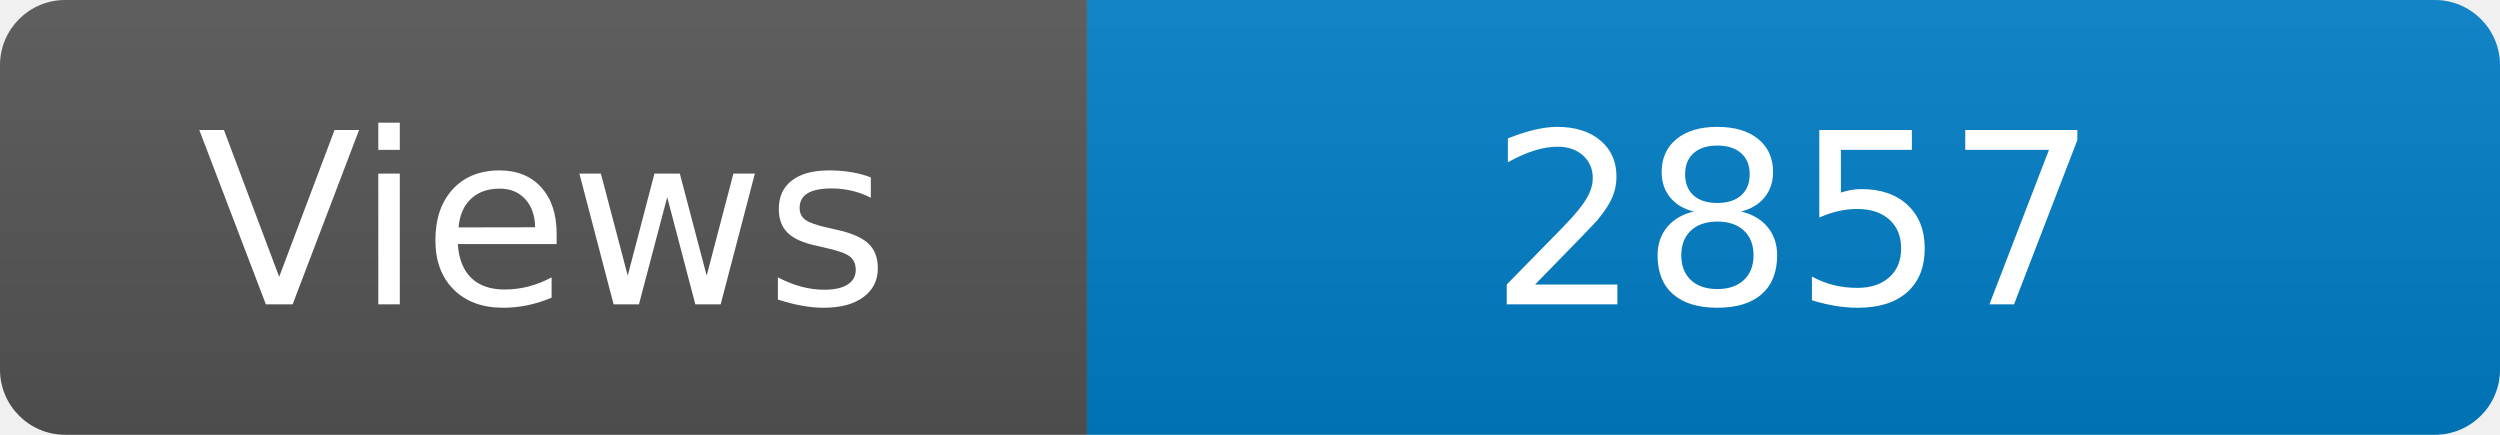
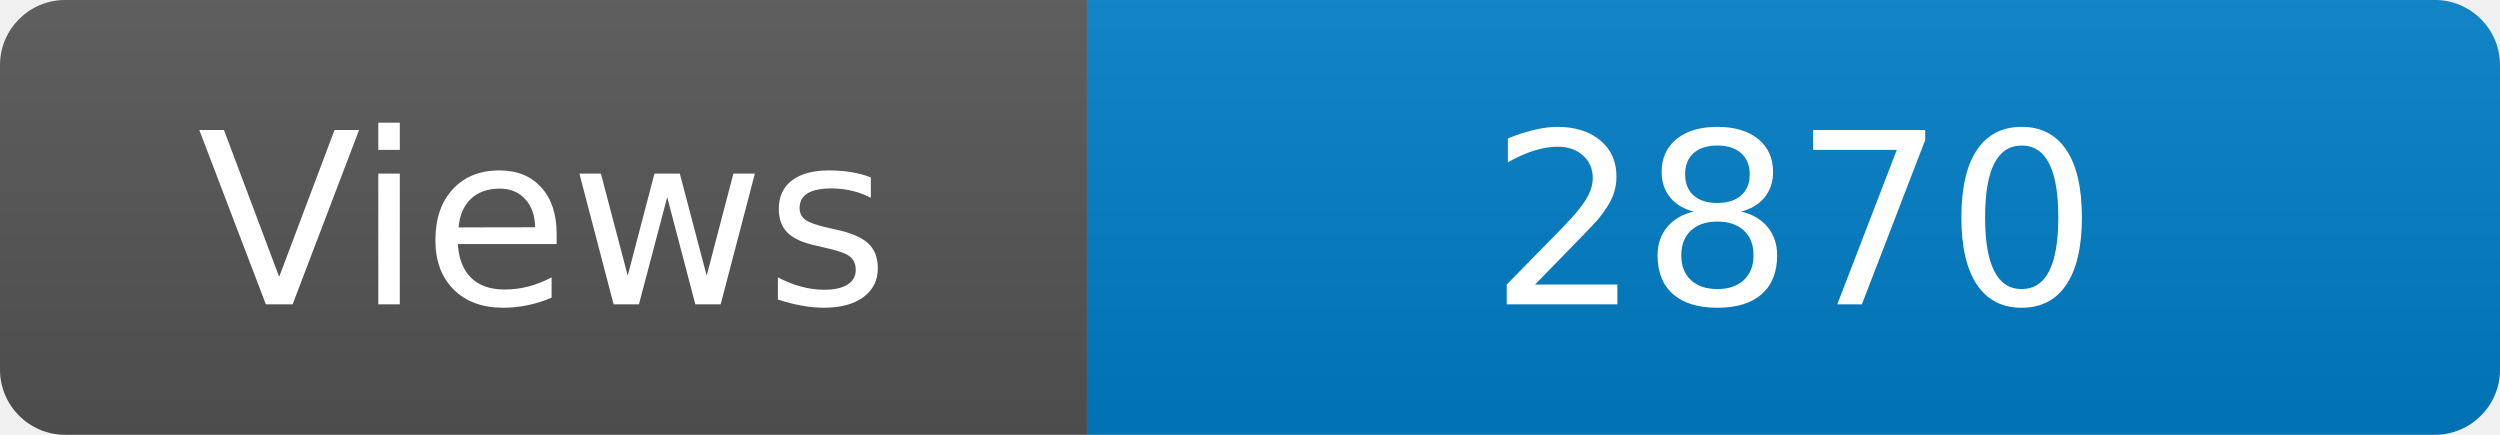
<svg xmlns="http://www.w3.org/2000/svg" width="115" height="20" role="img" aria-label="Maintained?: yes">
  <linearGradient id="s" x2="0" y2="100%">
    <stop offset="0" stop-color="#bbb" stop-opacity=".1" />
    <stop offset="1" stop-opacity=".1" />
  </linearGradient>
  <clipPath id="r">
    <rect width="115" height="20" rx="3" fill="#fff" />
  </clipPath>
  <g clip-path="url(#r)">
    <rect width="50" height="20" fill="#555" />
    <rect x="50" width="160" height="20" fill="#007ec6" />
    <rect width="115" height="20" fill="url(#s)" />
  </g>
  <g fill="#fff" text-anchor="middle" font-family="Verdana,Geneva,DejaVu Sans,sans-serif" font-size="110">
    <text x="250" y="140" transform="scale(.1)" fill="#fff">Views</text>
-     <text x="825" y="140" transform="scale(.1)" fill="#fff">2857</text>
+     <text x="825" y="140" transform="scale(.1)" fill="#fff">2870</text>
  </g>
</svg>
